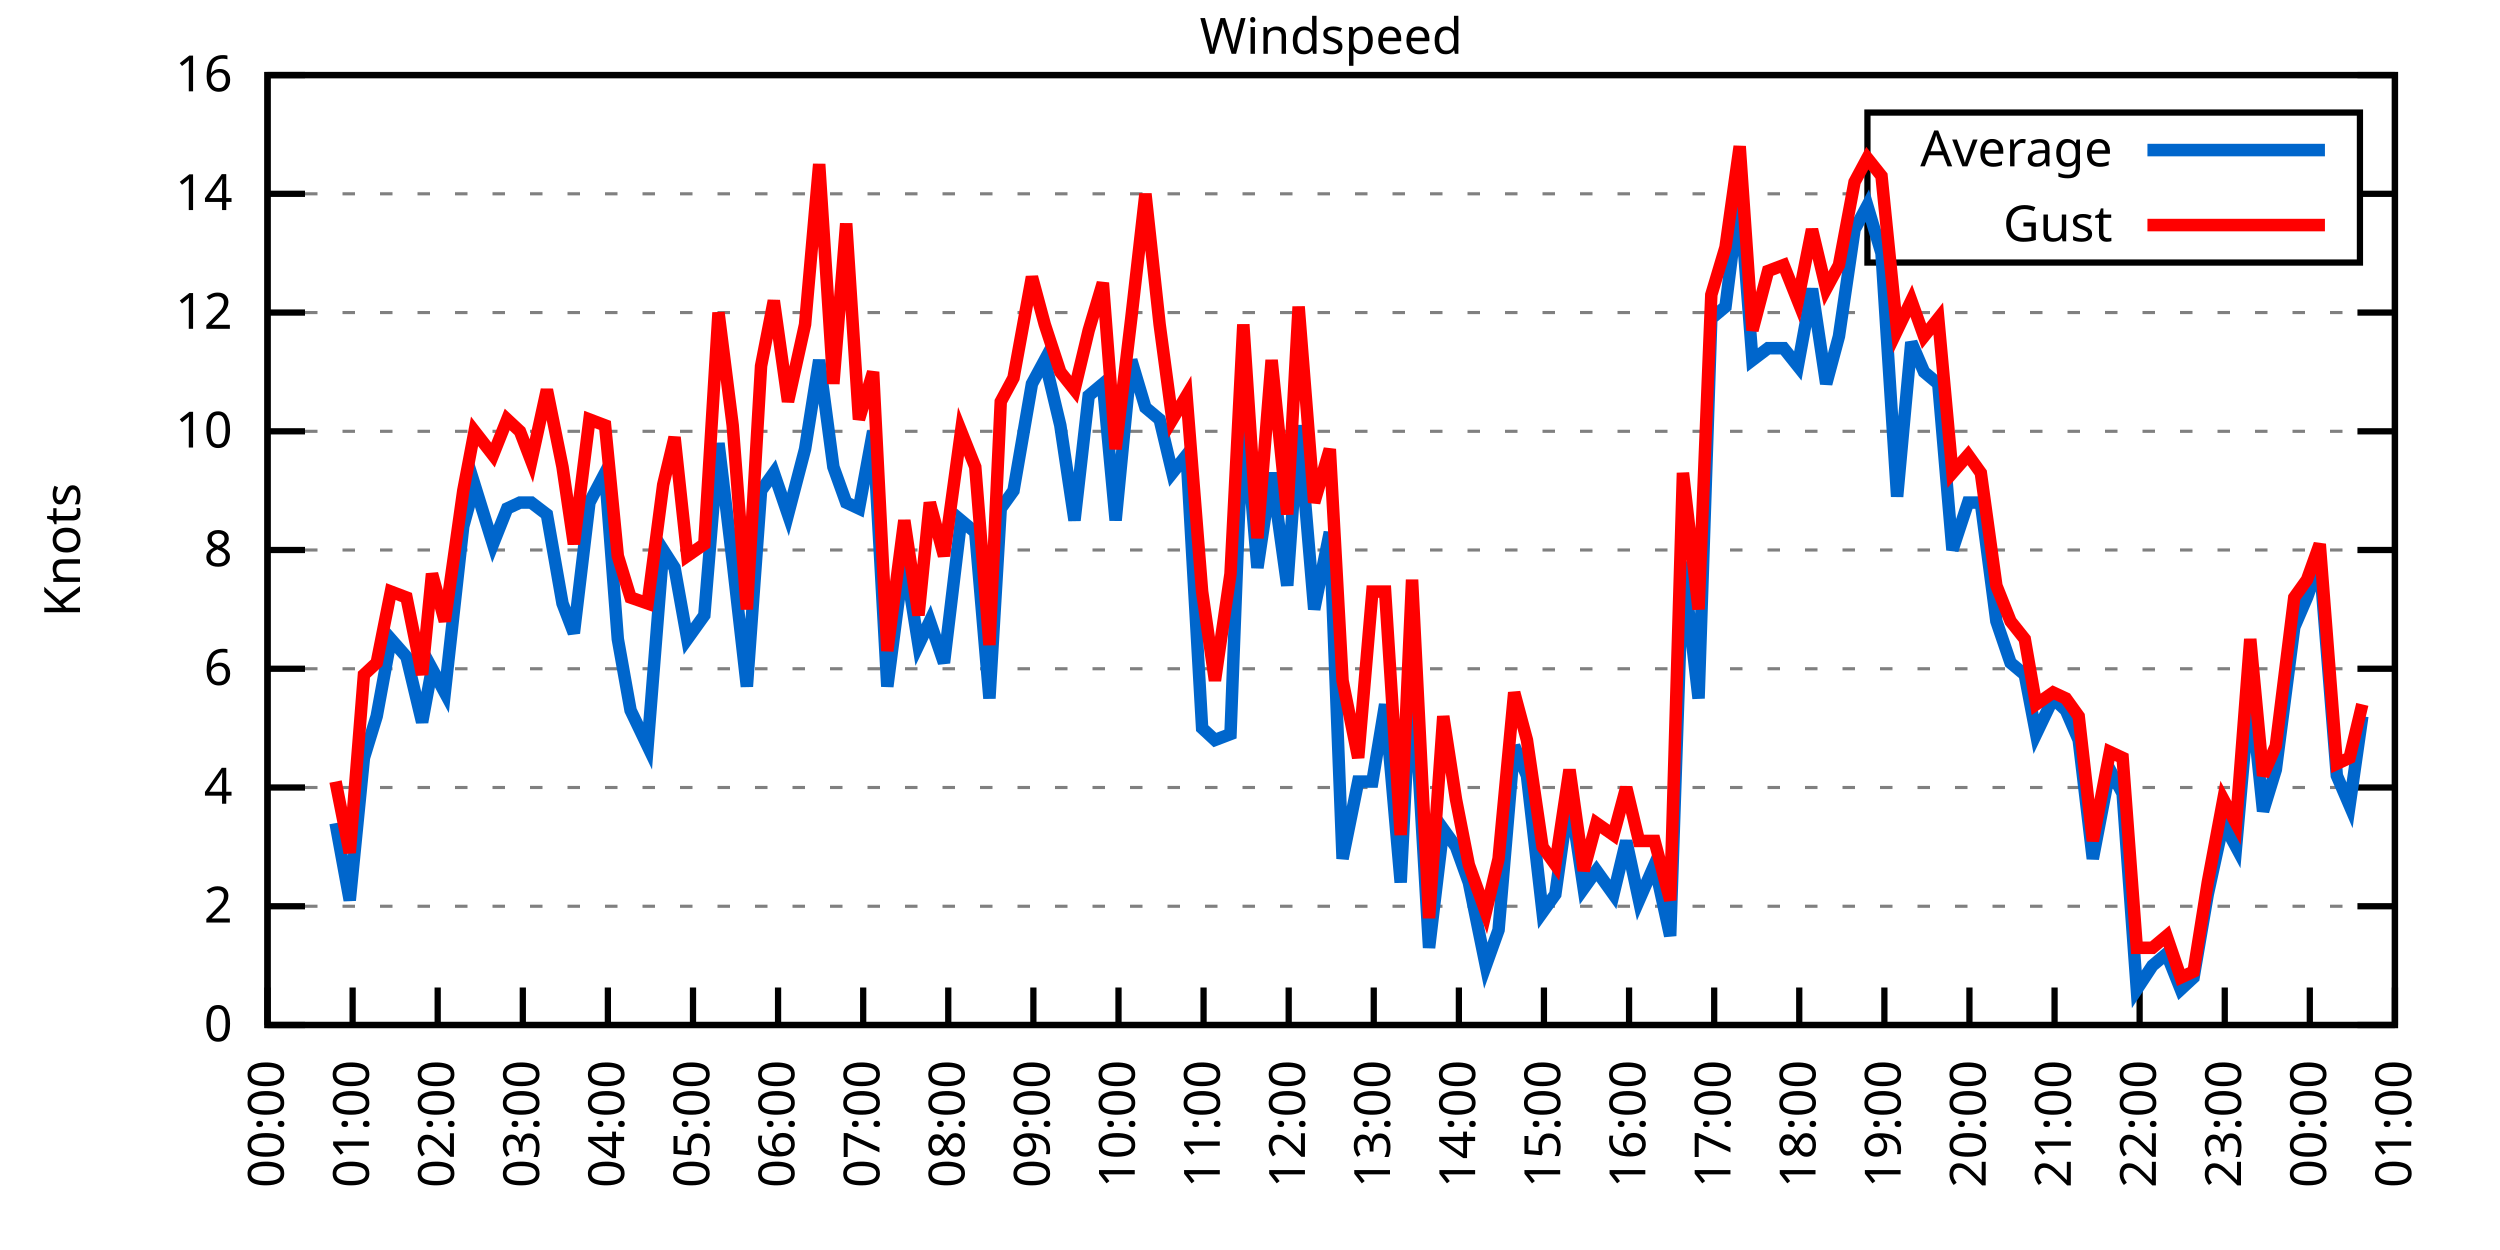
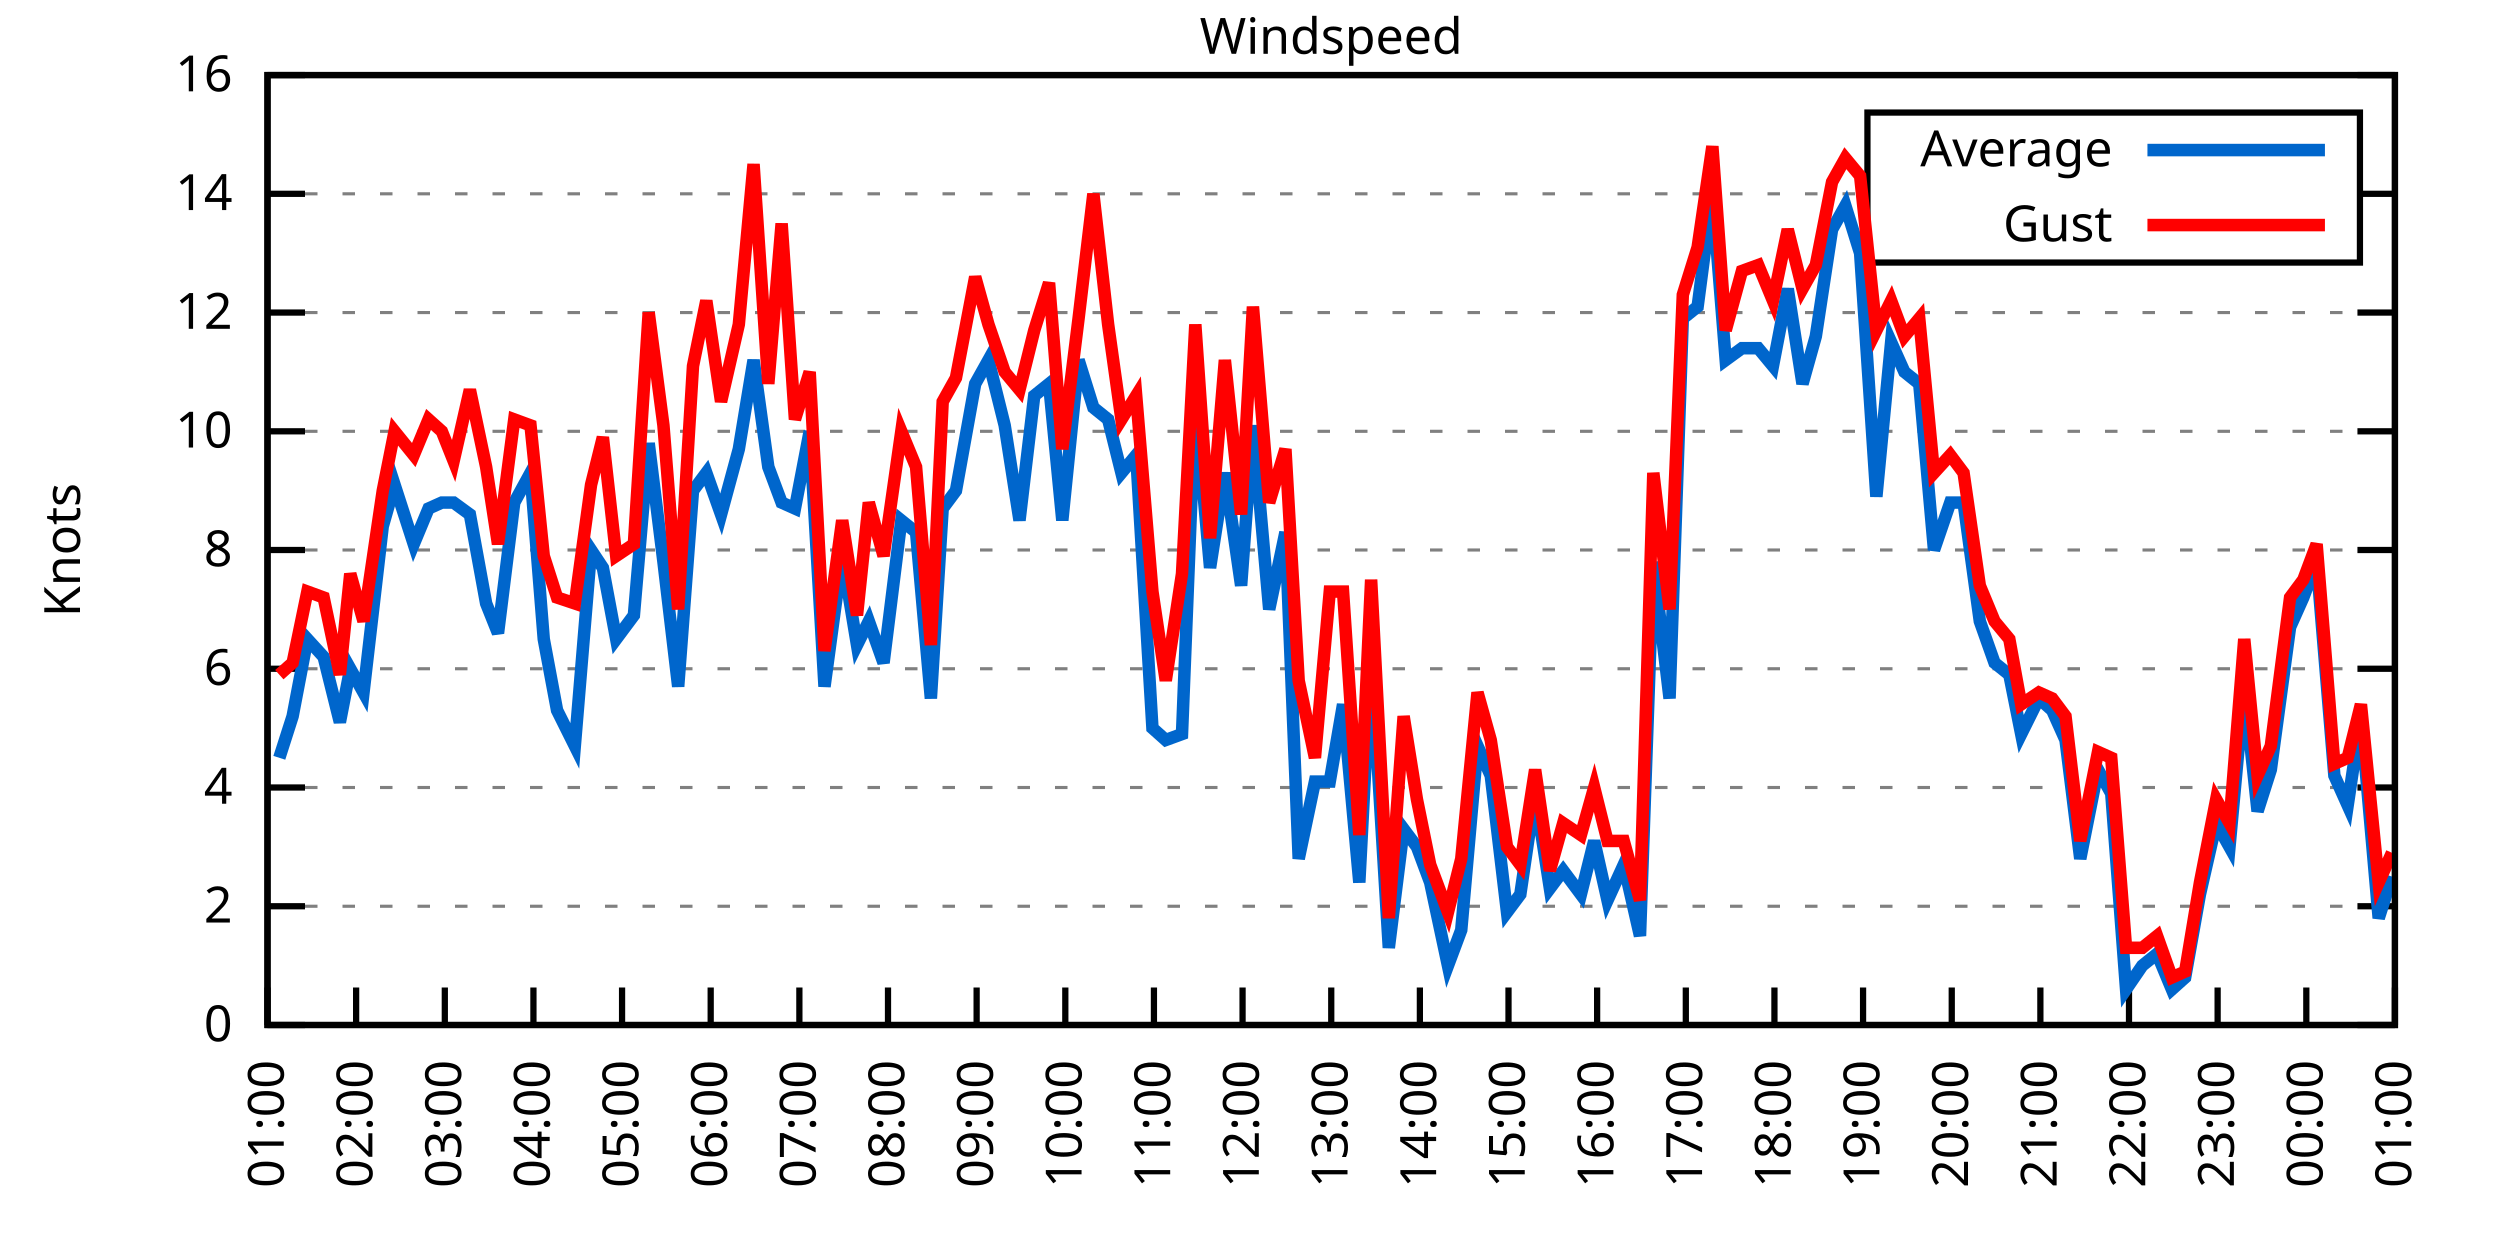
<svg xmlns="http://www.w3.org/2000/svg" xmlns:xlink="http://www.w3.org/1999/xlink" width="400" height="200" viewBox="0 0 400 200">
  <g id="gnuplot_canvas">
    <rect x="0" y="0" width="400" height="200" fill="none" />
    <defs>
      <circle id="gpDot" r="0.5" stroke-width="0.5" stroke="currentColor" />
      <path id="gpPt0" stroke-width="0.333" stroke="currentColor" d="M-1,0 h2 M0,-1 v2" />
      <path id="gpPt1" stroke-width="0.333" stroke="currentColor" d="M-1,-1 L1,1 M1,-1 L-1,1" />
      <path id="gpPt2" stroke-width="0.333" stroke="currentColor" d="M-1,0 L1,0 M0,-1 L0,1 M-1,-1 L1,1 M-1,1 L1,-1" />
      <rect id="gpPt3" stroke-width="0.333" stroke="currentColor" x="-1" y="-1" width="2" height="2" />
      <rect id="gpPt4" stroke-width="0.333" stroke="currentColor" fill="currentColor" x="-1" y="-1" width="2" height="2" />
      <circle id="gpPt5" stroke-width="0.333" stroke="currentColor" cx="0" cy="0" r="1" />
      <use xlink:href="#gpPt5" id="gpPt6" fill="currentColor" stroke="none" />
      <path id="gpPt7" stroke-width="0.333" stroke="currentColor" d="M0,-1.33 L-1.33,0.67 L1.33,0.67 z" />
      <use xlink:href="#gpPt7" id="gpPt8" fill="currentColor" stroke="none" />
      <use xlink:href="#gpPt7" id="gpPt9" stroke="currentColor" transform="rotate(180)" />
      <use xlink:href="#gpPt9" id="gpPt10" fill="currentColor" stroke="none" />
      <use xlink:href="#gpPt3" id="gpPt11" stroke="currentColor" transform="rotate(45)" />
      <use xlink:href="#gpPt11" id="gpPt12" fill="currentColor" stroke="none" />
      <path id="gpPt13" stroke-width="0.333" stroke="currentColor" d="M0,1.330 L1.265,0.411 L0.782,-1.067 L-0.782,-1.076 L-1.265,0.411 z" />
      <use xlink:href="#gpPt13" id="gpPt14" fill="currentColor" stroke="none" />
      <filter id="textbox" filterUnits="objectBoundingBox" x="0" y="0" height="1" width="1">
        <feFlood flood-color="white" flood-opacity="1" result="bgnd" />
        <feComposite in="SourceGraphic" in2="bgnd" operator="atop" />
      </filter>
      <filter id="greybox" filterUnits="objectBoundingBox" x="0" y="0" height="1" width="1">
        <feFlood flood-color="lightgrey" flood-opacity="1" result="grey" />
        <feComposite in="SourceGraphic" in2="grey" operator="atop" />
      </filter>
    </defs>
    <g fill="none" color="white" stroke="currentColor" stroke-width="1.00" stroke-linecap="butt" stroke-linejoin="miter">
</g>
    <g fill="none" color="black" stroke="currentColor" stroke-width="1.00" stroke-linecap="butt" stroke-linejoin="miter">
      <g stroke="none" shape-rendering="crispEdges">
        <polygon fill="rgb(255, 255, 255)" points="42.80,164.00 383.18,164.00 383.18,12.02 42.80,12.02 " />
      </g>
    </g>
    <g fill="none" color="black" stroke="currentColor" stroke-width="1.00" stroke-linecap="butt" stroke-linejoin="miter">
</g>
    <g fill="none" color="black" stroke="black" stroke-width="0.50" stroke-linecap="butt" stroke-linejoin="miter">
</g>
    <g fill="none" color="gray" stroke="currentColor" stroke-width="0.50" stroke-linecap="butt" stroke-linejoin="miter">
      <path stroke="gray" stroke-dasharray="2,4" class="gridline" d="M42.80,164.00 L383.19,164.00  " />
    </g>
    <g fill="none" color="gray" stroke="gray" stroke-width="1.00" stroke-linecap="butt" stroke-linejoin="miter">
</g>
    <g fill="none" color="black" stroke="currentColor" stroke-width="1.00" stroke-linecap="butt" stroke-linejoin="miter">
      <path stroke="black" d="M42.80,164.00 L48.80,164.00 M383.19,164.00 L377.19,164.00  " />
      <g transform="translate(37.20,166.60)" stroke="none" fill="black" font-family="Sans" font-size="8.00" text-anchor="end">
        <text>
          <tspan font-family="Sans"> 0</tspan>
        </text>
      </g>
    </g>
    <g fill="none" color="black" stroke="currentColor" stroke-width="1.00" stroke-linecap="butt" stroke-linejoin="miter">
</g>
    <g fill="none" color="black" stroke="black" stroke-width="0.50" stroke-linecap="butt" stroke-linejoin="miter">
</g>
    <g fill="none" color="gray" stroke="currentColor" stroke-width="0.50" stroke-linecap="butt" stroke-linejoin="miter">
      <path stroke="gray" stroke-dasharray="2,4" class="gridline" d="M42.80,145.00 L383.19,145.00  " />
    </g>
    <g fill="none" color="gray" stroke="gray" stroke-width="1.00" stroke-linecap="butt" stroke-linejoin="miter">
</g>
    <g fill="none" color="black" stroke="currentColor" stroke-width="1.00" stroke-linecap="butt" stroke-linejoin="miter">
      <path stroke="black" d="M42.80,145.00 L48.80,145.00 M383.19,145.00 L377.19,145.00  " />
      <g transform="translate(37.20,147.60)" stroke="none" fill="black" font-family="Sans" font-size="8.00" text-anchor="end">
        <text>
          <tspan font-family="Sans"> 2</tspan>
        </text>
      </g>
    </g>
    <g fill="none" color="black" stroke="currentColor" stroke-width="1.00" stroke-linecap="butt" stroke-linejoin="miter">
</g>
    <g fill="none" color="black" stroke="black" stroke-width="0.50" stroke-linecap="butt" stroke-linejoin="miter">
</g>
    <g fill="none" color="gray" stroke="currentColor" stroke-width="0.50" stroke-linecap="butt" stroke-linejoin="miter">
      <path stroke="gray" stroke-dasharray="2,4" class="gridline" d="M42.80,126.00 L383.19,126.00  " />
    </g>
    <g fill="none" color="gray" stroke="gray" stroke-width="1.00" stroke-linecap="butt" stroke-linejoin="miter">
</g>
    <g fill="none" color="black" stroke="currentColor" stroke-width="1.00" stroke-linecap="butt" stroke-linejoin="miter">
      <path stroke="black" d="M42.80,126.00 L48.80,126.00 M383.19,126.00 L377.19,126.00  " />
      <g transform="translate(37.20,128.60)" stroke="none" fill="black" font-family="Sans" font-size="8.00" text-anchor="end">
        <text>
          <tspan font-family="Sans"> 4</tspan>
        </text>
      </g>
    </g>
    <g fill="none" color="black" stroke="currentColor" stroke-width="1.00" stroke-linecap="butt" stroke-linejoin="miter">
</g>
    <g fill="none" color="black" stroke="black" stroke-width="0.50" stroke-linecap="butt" stroke-linejoin="miter">
</g>
    <g fill="none" color="gray" stroke="currentColor" stroke-width="0.50" stroke-linecap="butt" stroke-linejoin="miter">
      <path stroke="gray" stroke-dasharray="2,4" class="gridline" d="M42.80,107.00 L383.19,107.00  " />
    </g>
    <g fill="none" color="gray" stroke="gray" stroke-width="1.00" stroke-linecap="butt" stroke-linejoin="miter">
</g>
    <g fill="none" color="black" stroke="currentColor" stroke-width="1.00" stroke-linecap="butt" stroke-linejoin="miter">
      <path stroke="black" d="M42.80,107.00 L48.80,107.00 M383.19,107.00 L377.19,107.00  " />
      <g transform="translate(37.20,109.60)" stroke="none" fill="black" font-family="Sans" font-size="8.00" text-anchor="end">
        <text>
          <tspan font-family="Sans"> 6</tspan>
        </text>
      </g>
    </g>
    <g fill="none" color="black" stroke="currentColor" stroke-width="1.00" stroke-linecap="butt" stroke-linejoin="miter">
</g>
    <g fill="none" color="black" stroke="black" stroke-width="0.50" stroke-linecap="butt" stroke-linejoin="miter">
</g>
    <g fill="none" color="gray" stroke="currentColor" stroke-width="0.50" stroke-linecap="butt" stroke-linejoin="miter">
      <path stroke="gray" stroke-dasharray="2,4" class="gridline" d="M42.80,88.00 L383.19,88.00  " />
    </g>
    <g fill="none" color="gray" stroke="gray" stroke-width="1.00" stroke-linecap="butt" stroke-linejoin="miter">
</g>
    <g fill="none" color="black" stroke="currentColor" stroke-width="1.00" stroke-linecap="butt" stroke-linejoin="miter">
      <path stroke="black" d="M42.80,88.00 L48.80,88.00 M383.19,88.00 L377.19,88.00  " />
      <g transform="translate(37.20,90.60)" stroke="none" fill="black" font-family="Sans" font-size="8.00" text-anchor="end">
        <text>
          <tspan font-family="Sans"> 8</tspan>
        </text>
      </g>
    </g>
    <g fill="none" color="black" stroke="currentColor" stroke-width="1.00" stroke-linecap="butt" stroke-linejoin="miter">
</g>
    <g fill="none" color="black" stroke="black" stroke-width="0.50" stroke-linecap="butt" stroke-linejoin="miter">
</g>
    <g fill="none" color="gray" stroke="currentColor" stroke-width="0.50" stroke-linecap="butt" stroke-linejoin="miter">
      <path stroke="gray" stroke-dasharray="2,4" class="gridline" d="M42.80,69.01 L383.19,69.01  " />
    </g>
    <g fill="none" color="gray" stroke="gray" stroke-width="1.00" stroke-linecap="butt" stroke-linejoin="miter">
</g>
    <g fill="none" color="black" stroke="currentColor" stroke-width="1.00" stroke-linecap="butt" stroke-linejoin="miter">
      <path stroke="black" d="M42.80,69.01 L48.80,69.01 M383.19,69.01 L377.19,69.01  " />
      <g transform="translate(37.20,71.61)" stroke="none" fill="black" font-family="Sans" font-size="8.00" text-anchor="end">
        <text>
          <tspan font-family="Sans"> 10</tspan>
        </text>
      </g>
    </g>
    <g fill="none" color="black" stroke="currentColor" stroke-width="1.00" stroke-linecap="butt" stroke-linejoin="miter">
</g>
    <g fill="none" color="black" stroke="black" stroke-width="0.50" stroke-linecap="butt" stroke-linejoin="miter">
</g>
    <g fill="none" color="gray" stroke="currentColor" stroke-width="0.50" stroke-linecap="butt" stroke-linejoin="miter">
      <path stroke="gray" stroke-dasharray="2,4" class="gridline" d="M42.80,50.01 L383.19,50.01  " />
    </g>
    <g fill="none" color="gray" stroke="gray" stroke-width="1.00" stroke-linecap="butt" stroke-linejoin="miter">
</g>
    <g fill="none" color="black" stroke="currentColor" stroke-width="1.00" stroke-linecap="butt" stroke-linejoin="miter">
      <path stroke="black" d="M42.80,50.01 L48.80,50.01 M383.19,50.01 L377.19,50.01  " />
      <g transform="translate(37.20,52.61)" stroke="none" fill="black" font-family="Sans" font-size="8.00" text-anchor="end">
        <text>
          <tspan font-family="Sans"> 12</tspan>
        </text>
      </g>
    </g>
    <g fill="none" color="black" stroke="currentColor" stroke-width="1.00" stroke-linecap="butt" stroke-linejoin="miter">
</g>
    <g fill="none" color="black" stroke="black" stroke-width="0.50" stroke-linecap="butt" stroke-linejoin="miter">
</g>
    <g fill="none" color="gray" stroke="currentColor" stroke-width="0.50" stroke-linecap="butt" stroke-linejoin="miter">
      <path stroke="gray" stroke-dasharray="2,4" class="gridline" d="M42.80,31.01 L298.79,31.01 M377.59,31.01 L383.19,31.01  " />
    </g>
    <g fill="none" color="gray" stroke="gray" stroke-width="1.00" stroke-linecap="butt" stroke-linejoin="miter">
</g>
    <g fill="none" color="black" stroke="currentColor" stroke-width="1.00" stroke-linecap="butt" stroke-linejoin="miter">
      <path stroke="black" d="M42.80,31.01 L48.80,31.01 M383.19,31.01 L377.19,31.01  " />
      <g transform="translate(37.20,33.61)" stroke="none" fill="black" font-family="Sans" font-size="8.00" text-anchor="end">
        <text>
          <tspan font-family="Sans"> 14</tspan>
        </text>
      </g>
    </g>
    <g fill="none" color="black" stroke="currentColor" stroke-width="1.00" stroke-linecap="butt" stroke-linejoin="miter">
</g>
    <g fill="none" color="black" stroke="black" stroke-width="0.50" stroke-linecap="butt" stroke-linejoin="miter">
</g>
    <g fill="none" color="gray" stroke="currentColor" stroke-width="0.50" stroke-linecap="butt" stroke-linejoin="miter">
      <path stroke="gray" stroke-dasharray="2,4" class="gridline" d="M42.80,12.01 L383.19,12.01  " />
    </g>
    <g fill="none" color="gray" stroke="gray" stroke-width="1.00" stroke-linecap="butt" stroke-linejoin="miter">
</g>
    <g fill="none" color="black" stroke="currentColor" stroke-width="1.00" stroke-linecap="butt" stroke-linejoin="miter">
      <path stroke="black" d="M42.80,12.01 L48.80,12.01 M383.19,12.01 L377.19,12.01  " />
      <g transform="translate(37.20,14.61)" stroke="none" fill="black" font-family="Sans" font-size="8.00" text-anchor="end">
        <text>
          <tspan font-family="Sans"> 16</tspan>
        </text>
      </g>
    </g>
    <g fill="none" color="black" stroke="currentColor" stroke-width="1.00" stroke-linecap="butt" stroke-linejoin="miter">
      <path stroke="black" d="M42.80,164.00 L42.80,158.00  " />
      <g transform="translate(45.40,169.60) rotate(270.00)" stroke="none" fill="black" font-family="Sans" font-size="8.00" text-anchor="end">
        <text>
-           <tspan font-family="Sans">00:00</tspan>
-         </text>
-       </g>
-     </g>
-     <g fill="none" color="black" stroke="currentColor" stroke-width="1.00" stroke-linecap="butt" stroke-linejoin="miter">
-       <path stroke="black" d="M56.42,164.00 L56.42,158.00  " />
-       <g transform="translate(59.02,169.60) rotate(270.00)" stroke="none" fill="black" font-family="Sans" font-size="8.00" text-anchor="end">
-         <text>
          <tspan font-family="Sans">01:00</tspan>
        </text>
      </g>
    </g>
    <g fill="none" color="black" stroke="currentColor" stroke-width="1.00" stroke-linecap="butt" stroke-linejoin="miter">
-       <path stroke="black" d="M70.03,164.00 L70.03,158.00  " />
-       <g transform="translate(72.63,169.60) rotate(270.00)" stroke="none" fill="black" font-family="Sans" font-size="8.00" text-anchor="end">
+       <path stroke="black" d="M56.98,164.00 L56.98,158.00  " />
+       <g transform="translate(59.58,169.60) rotate(270.00)" stroke="none" fill="black" font-family="Sans" font-size="8.00" text-anchor="end">
        <text>
          <tspan font-family="Sans">02:00</tspan>
        </text>
      </g>
    </g>
    <g fill="none" color="black" stroke="currentColor" stroke-width="1.00" stroke-linecap="butt" stroke-linejoin="miter">
-       <path stroke="black" d="M83.65,164.00 L83.65,158.00  " />
-       <g transform="translate(86.25,169.60) rotate(270.00)" stroke="none" fill="black" font-family="Sans" font-size="8.00" text-anchor="end">
+       <path stroke="black" d="M71.17,164.00 L71.17,158.00  " />
+       <g transform="translate(73.77,169.60) rotate(270.00)" stroke="none" fill="black" font-family="Sans" font-size="8.00" text-anchor="end">
        <text>
          <tspan font-family="Sans">03:00</tspan>
        </text>
      </g>
    </g>
    <g fill="none" color="black" stroke="currentColor" stroke-width="1.00" stroke-linecap="butt" stroke-linejoin="miter">
-       <path stroke="black" d="M97.26,164.00 L97.26,158.00  " />
-       <g transform="translate(99.86,169.60) rotate(270.00)" stroke="none" fill="black" font-family="Sans" font-size="8.00" text-anchor="end">
+       <path stroke="black" d="M85.35,164.00 L85.35,158.00  " />
+       <g transform="translate(87.95,169.60) rotate(270.00)" stroke="none" fill="black" font-family="Sans" font-size="8.00" text-anchor="end">
        <text>
          <tspan font-family="Sans">04:00</tspan>
        </text>
      </g>
    </g>
    <g fill="none" color="black" stroke="currentColor" stroke-width="1.00" stroke-linecap="butt" stroke-linejoin="miter">
-       <path stroke="black" d="M110.88,164.00 L110.88,158.00  " />
-       <g transform="translate(113.48,169.60) rotate(270.00)" stroke="none" fill="black" font-family="Sans" font-size="8.00" text-anchor="end">
+       <path stroke="black" d="M99.53,164.00 L99.53,158.00  " />
+       <g transform="translate(102.13,169.60) rotate(270.00)" stroke="none" fill="black" font-family="Sans" font-size="8.00" text-anchor="end">
        <text>
          <tspan font-family="Sans">05:00</tspan>
        </text>
      </g>
    </g>
    <g fill="none" color="black" stroke="currentColor" stroke-width="1.00" stroke-linecap="butt" stroke-linejoin="miter">
-       <path stroke="black" d="M124.49,164.00 L124.49,158.00  " />
-       <g transform="translate(127.09,169.60) rotate(270.00)" stroke="none" fill="black" font-family="Sans" font-size="8.00" text-anchor="end">
+       <path stroke="black" d="M113.71,164.00 L113.71,158.00  " />
+       <g transform="translate(116.31,169.60) rotate(270.00)" stroke="none" fill="black" font-family="Sans" font-size="8.00" text-anchor="end">
        <text>
          <tspan font-family="Sans">06:00</tspan>
        </text>
      </g>
    </g>
    <g fill="none" color="black" stroke="currentColor" stroke-width="1.00" stroke-linecap="butt" stroke-linejoin="miter">
-       <path stroke="black" d="M138.11,164.00 L138.11,158.00  " />
-       <g transform="translate(140.71,169.60) rotate(270.00)" stroke="none" fill="black" font-family="Sans" font-size="8.00" text-anchor="end">
+       <path stroke="black" d="M127.90,164.00 L127.90,158.00  " />
+       <g transform="translate(130.50,169.60) rotate(270.00)" stroke="none" fill="black" font-family="Sans" font-size="8.00" text-anchor="end">
        <text>
          <tspan font-family="Sans">07:00</tspan>
        </text>
      </g>
    </g>
    <g fill="none" color="black" stroke="currentColor" stroke-width="1.00" stroke-linecap="butt" stroke-linejoin="miter">
-       <path stroke="black" d="M151.72,164.00 L151.72,158.00  " />
-       <g transform="translate(154.32,169.60) rotate(270.00)" stroke="none" fill="black" font-family="Sans" font-size="8.00" text-anchor="end">
+       <path stroke="black" d="M142.08,164.00 L142.08,158.00  " />
+       <g transform="translate(144.68,169.60) rotate(270.00)" stroke="none" fill="black" font-family="Sans" font-size="8.00" text-anchor="end">
        <text>
          <tspan font-family="Sans">08:00</tspan>
        </text>
      </g>
    </g>
    <g fill="none" color="black" stroke="currentColor" stroke-width="1.00" stroke-linecap="butt" stroke-linejoin="miter">
-       <path stroke="black" d="M165.34,164.00 L165.34,158.00  " />
-       <g transform="translate(167.94,169.60) rotate(270.00)" stroke="none" fill="black" font-family="Sans" font-size="8.00" text-anchor="end">
+       <path stroke="black" d="M156.26,164.00 L156.26,158.00  " />
+       <g transform="translate(158.86,169.60) rotate(270.00)" stroke="none" fill="black" font-family="Sans" font-size="8.00" text-anchor="end">
        <text>
          <tspan font-family="Sans">09:00</tspan>
        </text>
      </g>
    </g>
    <g fill="none" color="black" stroke="currentColor" stroke-width="1.00" stroke-linecap="butt" stroke-linejoin="miter">
-       <path stroke="black" d="M178.96,164.00 L178.96,158.00  " />
-       <g transform="translate(181.56,169.60) rotate(270.00)" stroke="none" fill="black" font-family="Sans" font-size="8.00" text-anchor="end">
+       <path stroke="black" d="M170.45,164.00 L170.45,158.00  " />
+       <g transform="translate(173.05,169.60) rotate(270.00)" stroke="none" fill="black" font-family="Sans" font-size="8.00" text-anchor="end">
        <text>
          <tspan font-family="Sans">10:00</tspan>
        </text>
      </g>
    </g>
    <g fill="none" color="black" stroke="currentColor" stroke-width="1.00" stroke-linecap="butt" stroke-linejoin="miter">
-       <path stroke="black" d="M192.57,164.00 L192.57,158.00  " />
-       <g transform="translate(195.17,169.60) rotate(270.00)" stroke="none" fill="black" font-family="Sans" font-size="8.00" text-anchor="end">
+       <path stroke="black" d="M184.63,164.00 L184.63,158.00  " />
+       <g transform="translate(187.23,169.60) rotate(270.00)" stroke="none" fill="black" font-family="Sans" font-size="8.00" text-anchor="end">
        <text>
          <tspan font-family="Sans">11:00</tspan>
        </text>
      </g>
    </g>
    <g fill="none" color="black" stroke="currentColor" stroke-width="1.00" stroke-linecap="butt" stroke-linejoin="miter">
-       <path stroke="black" d="M206.19,164.00 L206.19,158.00  " />
-       <g transform="translate(208.79,169.60) rotate(270.00)" stroke="none" fill="black" font-family="Sans" font-size="8.00" text-anchor="end">
+       <path stroke="black" d="M198.81,164.00 L198.81,158.00  " />
+       <g transform="translate(201.41,169.60) rotate(270.00)" stroke="none" fill="black" font-family="Sans" font-size="8.00" text-anchor="end">
        <text>
          <tspan font-family="Sans">12:00</tspan>
        </text>
      </g>
    </g>
    <g fill="none" color="black" stroke="currentColor" stroke-width="1.00" stroke-linecap="butt" stroke-linejoin="miter">
-       <path stroke="black" d="M219.80,164.00 L219.80,158.00  " />
-       <g transform="translate(222.40,169.60) rotate(270.00)" stroke="none" fill="black" font-family="Sans" font-size="8.00" text-anchor="end">
+       <path stroke="black" d="M213.00,164.00 L213.00,158.00  " />
+       <g transform="translate(215.60,169.60) rotate(270.00)" stroke="none" fill="black" font-family="Sans" font-size="8.00" text-anchor="end">
        <text>
          <tspan font-family="Sans">13:00</tspan>
        </text>
      </g>
    </g>
    <g fill="none" color="black" stroke="currentColor" stroke-width="1.00" stroke-linecap="butt" stroke-linejoin="miter">
-       <path stroke="black" d="M233.42,164.00 L233.42,158.00  " />
-       <g transform="translate(236.02,169.60) rotate(270.00)" stroke="none" fill="black" font-family="Sans" font-size="8.00" text-anchor="end">
+       <path stroke="black" d="M227.18,164.00 L227.18,158.00  " />
+       <g transform="translate(229.78,169.60) rotate(270.00)" stroke="none" fill="black" font-family="Sans" font-size="8.00" text-anchor="end">
        <text>
          <tspan font-family="Sans">14:00</tspan>
        </text>
      </g>
    </g>
    <g fill="none" color="black" stroke="currentColor" stroke-width="1.00" stroke-linecap="butt" stroke-linejoin="miter">
-       <path stroke="black" d="M247.03,164.00 L247.03,158.00  " />
-       <g transform="translate(249.63,169.60) rotate(270.00)" stroke="none" fill="black" font-family="Sans" font-size="8.00" text-anchor="end">
+       <path stroke="black" d="M241.36,164.00 L241.36,158.00  " />
+       <g transform="translate(243.96,169.60) rotate(270.00)" stroke="none" fill="black" font-family="Sans" font-size="8.00" text-anchor="end">
        <text>
          <tspan font-family="Sans">15:00</tspan>
        </text>
      </g>
    </g>
    <g fill="none" color="black" stroke="currentColor" stroke-width="1.00" stroke-linecap="butt" stroke-linejoin="miter">
-       <path stroke="black" d="M260.65,164.00 L260.65,158.00  " />
-       <g transform="translate(263.25,169.60) rotate(270.00)" stroke="none" fill="black" font-family="Sans" font-size="8.00" text-anchor="end">
+       <path stroke="black" d="M255.54,164.00 L255.54,158.00  " />
+       <g transform="translate(258.14,169.60) rotate(270.00)" stroke="none" fill="black" font-family="Sans" font-size="8.00" text-anchor="end">
        <text>
          <tspan font-family="Sans">16:00</tspan>
        </text>
      </g>
    </g>
    <g fill="none" color="black" stroke="currentColor" stroke-width="1.00" stroke-linecap="butt" stroke-linejoin="miter">
-       <path stroke="black" d="M274.27,164.00 L274.27,158.00  " />
-       <g transform="translate(276.87,169.60) rotate(270.00)" stroke="none" fill="black" font-family="Sans" font-size="8.00" text-anchor="end">
+       <path stroke="black" d="M269.73,164.00 L269.73,158.00  " />
+       <g transform="translate(272.33,169.60) rotate(270.00)" stroke="none" fill="black" font-family="Sans" font-size="8.00" text-anchor="end">
        <text>
          <tspan font-family="Sans">17:00</tspan>
        </text>
      </g>
    </g>
    <g fill="none" color="black" stroke="currentColor" stroke-width="1.00" stroke-linecap="butt" stroke-linejoin="miter">
-       <path stroke="black" d="M287.88,164.00 L287.88,158.00  " />
-       <g transform="translate(290.48,169.60) rotate(270.00)" stroke="none" fill="black" font-family="Sans" font-size="8.00" text-anchor="end">
+       <path stroke="black" d="M283.91,164.00 L283.91,158.00  " />
+       <g transform="translate(286.51,169.60) rotate(270.00)" stroke="none" fill="black" font-family="Sans" font-size="8.00" text-anchor="end">
        <text>
          <tspan font-family="Sans">18:00</tspan>
        </text>
      </g>
    </g>
    <g fill="none" color="black" stroke="currentColor" stroke-width="1.00" stroke-linecap="butt" stroke-linejoin="miter">
-       <path stroke="black" d="M301.50,164.00 L301.50,158.00  " />
-       <g transform="translate(304.10,169.60) rotate(270.00)" stroke="none" fill="black" font-family="Sans" font-size="8.00" text-anchor="end">
+       <path stroke="black" d="M298.09,164.00 L298.09,158.00  " />
+       <g transform="translate(300.69,169.60) rotate(270.00)" stroke="none" fill="black" font-family="Sans" font-size="8.00" text-anchor="end">
        <text>
          <tspan font-family="Sans">19:00</tspan>
        </text>
      </g>
    </g>
    <g fill="none" color="black" stroke="currentColor" stroke-width="1.00" stroke-linecap="butt" stroke-linejoin="miter">
-       <path stroke="black" d="M315.11,164.00 L315.11,158.00  " />
-       <g transform="translate(317.71,169.60) rotate(270.00)" stroke="none" fill="black" font-family="Sans" font-size="8.00" text-anchor="end">
+       <path stroke="black" d="M312.28,164.00 L312.28,158.00  " />
+       <g transform="translate(314.88,169.60) rotate(270.00)" stroke="none" fill="black" font-family="Sans" font-size="8.00" text-anchor="end">
        <text>
          <tspan font-family="Sans">20:00</tspan>
        </text>
      </g>
    </g>
    <g fill="none" color="black" stroke="currentColor" stroke-width="1.00" stroke-linecap="butt" stroke-linejoin="miter">
-       <path stroke="black" d="M328.73,164.00 L328.73,158.00  " />
-       <g transform="translate(331.33,169.60) rotate(270.00)" stroke="none" fill="black" font-family="Sans" font-size="8.00" text-anchor="end">
+       <path stroke="black" d="M326.46,164.00 L326.46,158.00  " />
+       <g transform="translate(329.06,169.60) rotate(270.00)" stroke="none" fill="black" font-family="Sans" font-size="8.00" text-anchor="end">
        <text>
          <tspan font-family="Sans">21:00</tspan>
        </text>
      </g>
    </g>
    <g fill="none" color="black" stroke="currentColor" stroke-width="1.00" stroke-linecap="butt" stroke-linejoin="miter">
-       <path stroke="black" d="M342.34,164.00 L342.34,158.00  " />
-       <g transform="translate(344.94,169.60) rotate(270.00)" stroke="none" fill="black" font-family="Sans" font-size="8.00" text-anchor="end">
+       <path stroke="black" d="M340.64,164.00 L340.64,158.00  " />
+       <g transform="translate(343.24,169.60) rotate(270.00)" stroke="none" fill="black" font-family="Sans" font-size="8.00" text-anchor="end">
        <text>
          <tspan font-family="Sans">22:00</tspan>
        </text>
      </g>
    </g>
    <g fill="none" color="black" stroke="currentColor" stroke-width="1.00" stroke-linecap="butt" stroke-linejoin="miter">
-       <path stroke="black" d="M355.96,164.00 L355.96,158.00  " />
-       <g transform="translate(358.56,169.60) rotate(270.00)" stroke="none" fill="black" font-family="Sans" font-size="8.00" text-anchor="end">
+       <path stroke="black" d="M354.82,164.00 L354.82,158.00  " />
+       <g transform="translate(357.42,169.60) rotate(270.00)" stroke="none" fill="black" font-family="Sans" font-size="8.00" text-anchor="end">
        <text>
          <tspan font-family="Sans">23:00</tspan>
        </text>
      </g>
    </g>
    <g fill="none" color="black" stroke="currentColor" stroke-width="1.00" stroke-linecap="butt" stroke-linejoin="miter">
-       <path stroke="black" d="M369.57,164.00 L369.57,158.00  " />
-       <g transform="translate(372.17,169.60) rotate(270.00)" stroke="none" fill="black" font-family="Sans" font-size="8.00" text-anchor="end">
+       <path stroke="black" d="M369.01,164.00 L369.01,158.00  " />
+       <g transform="translate(371.61,169.60) rotate(270.00)" stroke="none" fill="black" font-family="Sans" font-size="8.00" text-anchor="end">
        <text>
          <tspan font-family="Sans">00:00</tspan>
        </text>
      </g>
    </g>
    <g fill="none" color="black" stroke="currentColor" stroke-width="1.00" stroke-linecap="butt" stroke-linejoin="miter">
      <path stroke="black" d="M383.19,164.00 L383.19,158.00  " />
      <g transform="translate(385.79,169.60) rotate(270.00)" stroke="none" fill="black" font-family="Sans" font-size="8.00" text-anchor="end">
        <text>
          <tspan font-family="Sans">01:00</tspan>
        </text>
      </g>
    </g>
    <g fill="none" color="black" stroke="currentColor" stroke-width="1.00" stroke-linecap="butt" stroke-linejoin="miter">
</g>
    <g fill="none" color="black" stroke="currentColor" stroke-width="1.00" stroke-linecap="butt" stroke-linejoin="miter">
      <path stroke="black" d="M42.80,12.01 L42.80,164.00 L383.19,164.00 L383.19,12.01 L42.80,12.01 Z  " />
    </g>
    <g fill="none" color="black" stroke="currentColor" stroke-width="1.00" stroke-linecap="butt" stroke-linejoin="miter">
</g>
    <g fill="none" color="black" stroke="currentColor" stroke-width="1.00" stroke-linecap="butt" stroke-linejoin="miter">
      <path stroke="black" d="M298.79,42.01 L298.79,18.01 L377.59,18.01 L377.59,42.01 L298.79,42.01 Z  " />
    </g>
    <g id="Windspeed_plot_1">
      <g fill="none" color="white" stroke="black" stroke-width="2.00" stroke-linecap="butt" stroke-linejoin="miter">
</g>
      <g fill="none" color="black" stroke="currentColor" stroke-width="2.00" stroke-linecap="butt" stroke-linejoin="miter">
        <g transform="translate(337.99,26.61)" stroke="none" fill="black" font-family="Sans" font-size="8.00" text-anchor="end">
          <text>
            <tspan font-family="Sans">Average</tspan>
          </text>
        </g>
      </g>
      <g fill="none" color="black" stroke="currentColor" stroke-width="2.00" stroke-linecap="butt" stroke-linejoin="miter">
-         <path stroke="rgb(  0, 102, 204)" d="M343.59,24.01 L371.99,24.01 M53.69,131.70 L55.96,144.05 L58.23,121.25 L60.27,114.60 L62.54,102.25 L65.04,105.10   L67.54,115.55 L69.12,107.00 L71.17,110.80 L74.12,84.21 L75.93,77.56 L78.88,87.06 L81.15,81.36 L83.19,80.41   L85.01,80.41 L87.50,82.31 L90.00,96.55 L91.82,101.30 L94.31,80.41 L96.81,75.66 L98.85,102.25 L100.89,113.65   L103.62,119.35 L106.11,88.00 L107.93,90.85 L109.97,102.25 L112.69,98.45 L114.96,70.91 L117.23,89.90 L119.50,109.85   L121.77,78.51 L123.81,75.66 L126.08,82.31 L128.81,71.86 L131.07,57.61 L133.34,74.71 L135.39,80.41 L137.43,81.36   L139.70,69.01 L141.97,109.85 L144.69,88.95 L146.96,103.20 L148.77,99.40 L151.04,106.05 L153.77,83.26 L156.04,85.16   L158.31,111.75 L160.12,81.36 L162.16,78.51 L165.11,61.41 L167.16,57.61 L169.65,68.06 L171.92,83.26 L174.19,63.31   L176.46,61.41 L178.50,83.26 L181.00,57.61 L183.27,65.21 L185.54,67.11 L187.58,75.66 L189.85,72.81 L192.34,116.50   L194.39,118.40 L196.88,117.45 L198.93,64.26 L201.19,90.85 L203.46,75.66 L205.96,93.70 L207.78,68.06 L210.27,97.50   L212.77,85.16 L214.81,137.40 L217.31,125.05 L219.58,125.05 L221.62,112.70 L224.11,141.20 L225.93,105.10 L228.65,151.65   L230.92,132.65 L232.96,135.50 L235.01,141.20 L237.73,154.50 L239.77,148.80 L242.27,119.35 L244.31,124.10 L246.81,145.95   L248.85,143.10 L251.12,126.95 L253.39,142.15 L255.43,139.30 L258.15,143.10 L260.20,134.55 L262.24,144.05 L264.73,138.35   L267.23,149.75 L269.27,89.90 L271.77,111.75 L273.81,50.96 L276.08,49.06 L278.35,31.01 L280.39,57.61 L282.89,55.71   L285.38,55.71 L287.65,58.56 L289.92,46.21 L292.19,61.41 L294.23,53.81 L296.73,36.71 L298.77,32.91 L301.04,40.51   L303.54,79.46 L305.81,54.76 L307.85,59.51 L310.12,61.41 L312.39,88.00 L314.89,80.41 L316.93,80.41 L319.42,99.40   L321.69,106.05 L323.96,107.95 L325.78,117.45 L328.50,111.75 L330.54,113.65 L332.59,118.40 L334.85,137.40 L337.58,123.15   L339.62,126.95 L341.89,158.30 L344.39,154.50 L346.65,152.60 L348.92,158.30 L350.97,156.40 L353.24,143.10 L355.73,131.70   L357.77,135.50 L360.04,109.85 L362.09,129.80 L364.13,123.15 L367.08,100.35 L369.12,95.60 L371.16,89.90 L373.89,124.10   L375.93,128.85 L377.97,114.60  " />
+         <path stroke="rgb(  0, 102, 204)" d="M343.59,24.01 L371.99,24.01 M44.69,121.25 L46.82,114.60 L49.18,102.25 L51.78,105.10 L54.38,115.55 L56.04,107.00   L58.16,110.80 L61.24,84.21 L63.13,77.56 L66.20,87.06 L68.57,81.36 L70.69,80.41 L72.58,80.41 L75.18,82.31   L77.78,96.55 L79.68,101.30 L82.28,80.41 L84.88,75.66 L87.00,102.25 L89.13,113.65 L91.97,119.35 L94.57,88.00   L96.46,90.85 L98.59,102.25 L101.42,98.45 L103.79,70.91 L106.15,89.90 L108.51,109.85 L110.88,78.51 L113.01,75.66   L115.37,82.31 L118.21,71.86 L120.57,57.61 L122.93,74.71 L125.06,80.41 L127.19,81.36 L129.55,69.01 L131.92,109.85   L134.75,88.95 L137.12,103.20 L139.01,99.40 L141.37,106.05 L144.21,83.26 L146.57,85.16 L148.94,111.75 L150.83,81.36   L152.95,78.51 L156.03,61.41 L158.15,57.61 L160.75,68.06 L163.12,83.26 L165.48,63.31 L167.85,61.41 L169.97,83.26   L172.57,57.61 L174.94,65.21 L177.30,67.11 L179.43,75.66 L181.79,72.81 L184.39,116.50 L186.52,118.40 L189.12,117.45   L191.25,64.26 L193.61,90.85 L195.98,75.66 L198.58,93.70 L200.47,68.06 L203.07,97.50 L205.67,85.16 L207.79,137.40   L210.39,125.05 L212.76,125.05 L214.89,112.70 L217.49,141.20 L219.38,105.10 L222.21,151.65 L224.58,132.65 L226.71,135.50   L228.83,141.20 L231.67,154.50 L233.80,148.80 L236.40,119.35 L238.52,124.10 L241.12,145.95 L243.25,143.10 L245.62,126.95   L247.98,142.15 L250.11,139.30 L252.94,143.10 L255.07,134.55 L257.20,144.05 L259.80,138.35 L262.40,149.75 L264.53,89.90   L267.13,111.75 L269.25,50.96 L271.62,49.06 L273.98,31.01 L276.11,57.61 L278.71,55.71 L281.31,55.71 L283.67,58.56   L286.04,46.21 L288.40,61.41 L290.53,53.81 L293.13,36.71 L295.26,32.91 L297.62,40.51 L300.22,79.46 L302.58,54.76   L304.71,59.51 L307.08,61.41 L309.44,88.00 L312.04,80.41 L314.17,80.41 L316.77,99.40 L319.13,106.05 L321.49,107.95   L323.39,117.45 L326.22,111.75 L328.35,113.65 L330.48,118.40 L332.84,137.40 L335.68,123.15 L337.80,126.95 L340.17,158.30   L342.77,154.50 L345.13,152.60 L347.50,158.30 L349.62,156.40 L351.99,143.10 L354.59,131.70 L356.72,135.50 L359.08,109.85   L361.21,129.80 L363.33,123.15 L366.41,100.35 L368.53,95.60 L370.66,89.90 L373.50,124.10 L375.63,128.85 L377.75,114.60   L380.59,146.90 L382.72,140.25  " />
      </g>
    </g>
    <g id="Windspeed_plot_2">
      <g fill="none" color="black" stroke="currentColor" stroke-width="2.00" stroke-linecap="butt" stroke-linejoin="miter">
        <g transform="translate(337.99,38.61)" stroke="none" fill="black" font-family="Sans" font-size="8.00" text-anchor="end">
          <text>
            <tspan font-family="Sans">Gust</tspan>
          </text>
        </g>
      </g>
      <g fill="none" color="black" stroke="currentColor" stroke-width="2.00" stroke-linecap="butt" stroke-linejoin="miter">
-         <path stroke="rgb(255,   0,   0)" d="M343.59,36.01 L371.99,36.01 M53.69,125.05 L55.96,136.45 L58.23,107.95 L60.27,106.05 L62.54,94.65 L65.04,95.60   L67.54,107.95 L69.12,91.80 L71.17,99.40 L74.12,78.51 L75.93,69.01 L78.88,72.81 L81.15,67.11 L83.19,69.01   L85.01,73.76 L87.50,62.36 L90.00,74.71 L91.82,87.06 L94.31,67.11 L96.81,68.06 L98.85,88.95 L100.89,95.60   L103.62,96.55 L106.11,77.56 L107.93,69.96 L109.97,88.95 L112.69,87.06 L114.96,50.01 L117.23,68.06 L119.50,97.50   L121.77,58.56 L123.81,48.11 L126.08,64.26 L128.81,51.91 L131.07,26.26 L133.34,61.41 L135.39,35.76 L137.43,67.11   L139.70,59.51 L141.97,104.15 L144.69,83.26 L146.96,98.45 L148.77,80.41 L151.04,88.95 L153.77,69.01 L156.04,74.71   L158.31,103.20 L160.12,64.26 L162.16,60.46 L165.11,44.31 L167.16,51.91 L169.65,59.51 L171.92,62.36 L174.19,52.86   L176.46,45.26 L178.50,71.86 L181.00,50.96 L183.27,31.01 L185.54,51.91 L187.58,67.11 L189.85,63.31 L192.34,94.65   L194.39,108.90 L196.88,91.80 L198.93,51.91 L201.19,86.11 L203.46,57.61 L205.96,82.31 L207.78,49.06 L210.27,80.41   L212.77,71.86 L214.81,108.90 L217.31,121.25 L219.58,94.65 L221.62,94.65 L224.11,133.60 L225.93,92.75 L228.65,146.90   L230.92,114.60 L232.96,127.90 L235.01,138.35 L237.73,145.95 L239.77,137.40 L242.27,110.80 L244.31,118.40 L246.81,135.50   L248.85,138.35 L251.12,123.15 L253.39,139.30 L255.43,131.70 L258.15,133.60 L260.20,126.00 L262.24,134.55 L264.73,134.55   L267.23,144.05 L269.27,75.66 L271.77,97.50 L273.81,47.16 L276.08,39.56 L278.35,23.41 L280.39,52.86 L282.89,43.36   L285.38,42.41 L287.65,48.11 L289.92,36.71 L292.19,46.21 L294.23,42.41 L296.73,29.11 L298.77,25.31 L301.04,28.16   L303.54,52.86 L305.81,48.11 L307.85,53.81 L310.12,50.96 L312.39,75.66 L314.89,72.81 L316.93,75.66 L319.42,93.70   L321.69,99.40 L323.96,102.25 L325.78,112.70 L328.50,110.80 L330.54,111.75 L332.59,114.60 L334.85,134.55 L337.58,120.30   L339.62,121.25 L341.89,151.65 L344.39,151.65 L346.65,149.75 L348.92,156.40 L350.97,155.45 L353.24,141.20 L355.73,127.90   L357.77,131.70 L360.04,102.25 L362.09,124.10 L364.13,119.35 L367.08,95.60 L369.12,92.75 L371.16,87.06 L373.89,122.20   L375.93,121.25 L377.97,112.70  " />
+         <path stroke="rgb(255,   0,   0)" d="M343.59,36.01 L371.99,36.01 M44.69,107.95 L46.82,106.05 L49.18,94.65 L51.78,95.60 L54.38,107.95 L56.04,91.80   L58.16,99.40 L61.24,78.51 L63.13,69.01 L66.20,72.81 L68.57,67.11 L70.69,69.01 L72.58,73.76 L75.18,62.36   L77.78,74.71 L79.68,87.06 L82.28,67.11 L84.88,68.06 L87.00,88.95 L89.13,95.60 L91.97,96.55 L94.57,77.56   L96.46,69.96 L98.59,88.95 L101.42,87.06 L103.79,50.01 L106.15,68.06 L108.51,97.50 L110.88,58.56 L113.01,48.11   L115.37,64.26 L118.21,51.91 L120.57,26.26 L122.93,61.41 L125.06,35.76 L127.19,67.11 L129.55,59.51 L131.92,104.15   L134.75,83.26 L137.12,98.45 L139.01,80.41 L141.37,88.95 L144.21,69.01 L146.57,74.71 L148.94,103.20 L150.83,64.26   L152.95,60.46 L156.03,44.31 L158.15,51.91 L160.75,59.51 L163.12,62.36 L165.48,52.86 L167.85,45.26 L169.97,71.86   L172.57,50.96 L174.94,31.01 L177.30,51.91 L179.43,67.11 L181.79,63.31 L184.39,94.65 L186.52,108.90 L189.12,91.80   L191.25,51.91 L193.61,86.11 L195.98,57.61 L198.58,82.31 L200.47,49.06 L203.07,80.41 L205.67,71.86 L207.79,108.90   L210.39,121.25 L212.76,94.65 L214.89,94.65 L217.49,133.60 L219.38,92.75 L222.21,146.90 L224.58,114.60 L226.71,127.90   L228.83,138.35 L231.67,145.95 L233.80,137.40 L236.40,110.80 L238.52,118.40 L241.12,135.50 L243.25,138.35 L245.62,123.15   L247.98,139.30 L250.11,131.70 L252.94,133.60 L255.07,126.00 L257.20,134.55 L259.80,134.55 L262.40,144.05 L264.53,75.66   L267.13,97.50 L269.25,47.16 L271.62,39.56 L273.98,23.41 L276.11,52.86 L278.71,43.36 L281.31,42.41 L283.67,48.11   L286.04,36.71 L288.40,46.21 L290.53,42.41 L293.13,29.11 L295.26,25.31 L297.62,28.16 L300.22,52.86 L302.58,48.11   L304.71,53.81 L307.08,50.96 L309.44,75.66 L312.04,72.81 L314.17,75.66 L316.77,93.70 L319.13,99.40 L321.49,102.25   L323.39,112.70 L326.22,110.80 L328.35,111.75 L330.48,114.60 L332.84,134.55 L335.68,120.30 L337.80,121.25 L340.17,151.65   L342.77,151.65 L345.13,149.75 L347.50,156.40 L349.62,155.45 L351.99,141.20 L354.59,127.90 L356.72,131.70 L359.08,102.25   L361.21,124.10 L363.33,119.35 L366.41,95.60 L368.53,92.75 L370.66,87.06 L373.50,122.20 L375.63,121.25 L377.75,112.70   L380.59,141.20 L382.72,136.45  " />
      </g>
    </g>
    <g fill="none" color="black" stroke="currentColor" stroke-width="2.00" stroke-linecap="butt" stroke-linejoin="miter">
</g>
    <g fill="none" color="black" stroke="black" stroke-width="1.00" stroke-linecap="butt" stroke-linejoin="miter">
</g>
    <g fill="none" color="black" stroke="currentColor" stroke-width="1.00" stroke-linecap="butt" stroke-linejoin="miter">
      <path stroke="black" d="M42.80,12.01 L42.80,164.00 L383.19,164.00 L383.19,12.01 L42.80,12.01 Z  " />
      <g transform="translate(12.80,88.01) rotate(270.00)" stroke="none" fill="black" font-family="Sans" font-size="8.00" text-anchor="middle">
        <text>
          <tspan font-family="Sans">Knots</tspan>
        </text>
      </g>
    </g>
    <g fill="none" color="black" stroke="currentColor" stroke-width="1.00" stroke-linecap="butt" stroke-linejoin="miter">
</g>
    <g fill="none" color="black" stroke="currentColor" stroke-width="1.00" stroke-linecap="butt" stroke-linejoin="miter">
      <g transform="translate(212.99,8.61)" stroke="none" fill="black" font-family="Sans" font-size="8.00" text-anchor="middle">
        <text>
          <tspan font-family="Sans">Windspeed</tspan>
        </text>
      </g>
    </g>
    <g fill="none" color="black" stroke="currentColor" stroke-width="1.00" stroke-linecap="butt" stroke-linejoin="miter">
</g>
  </g>
</svg>
